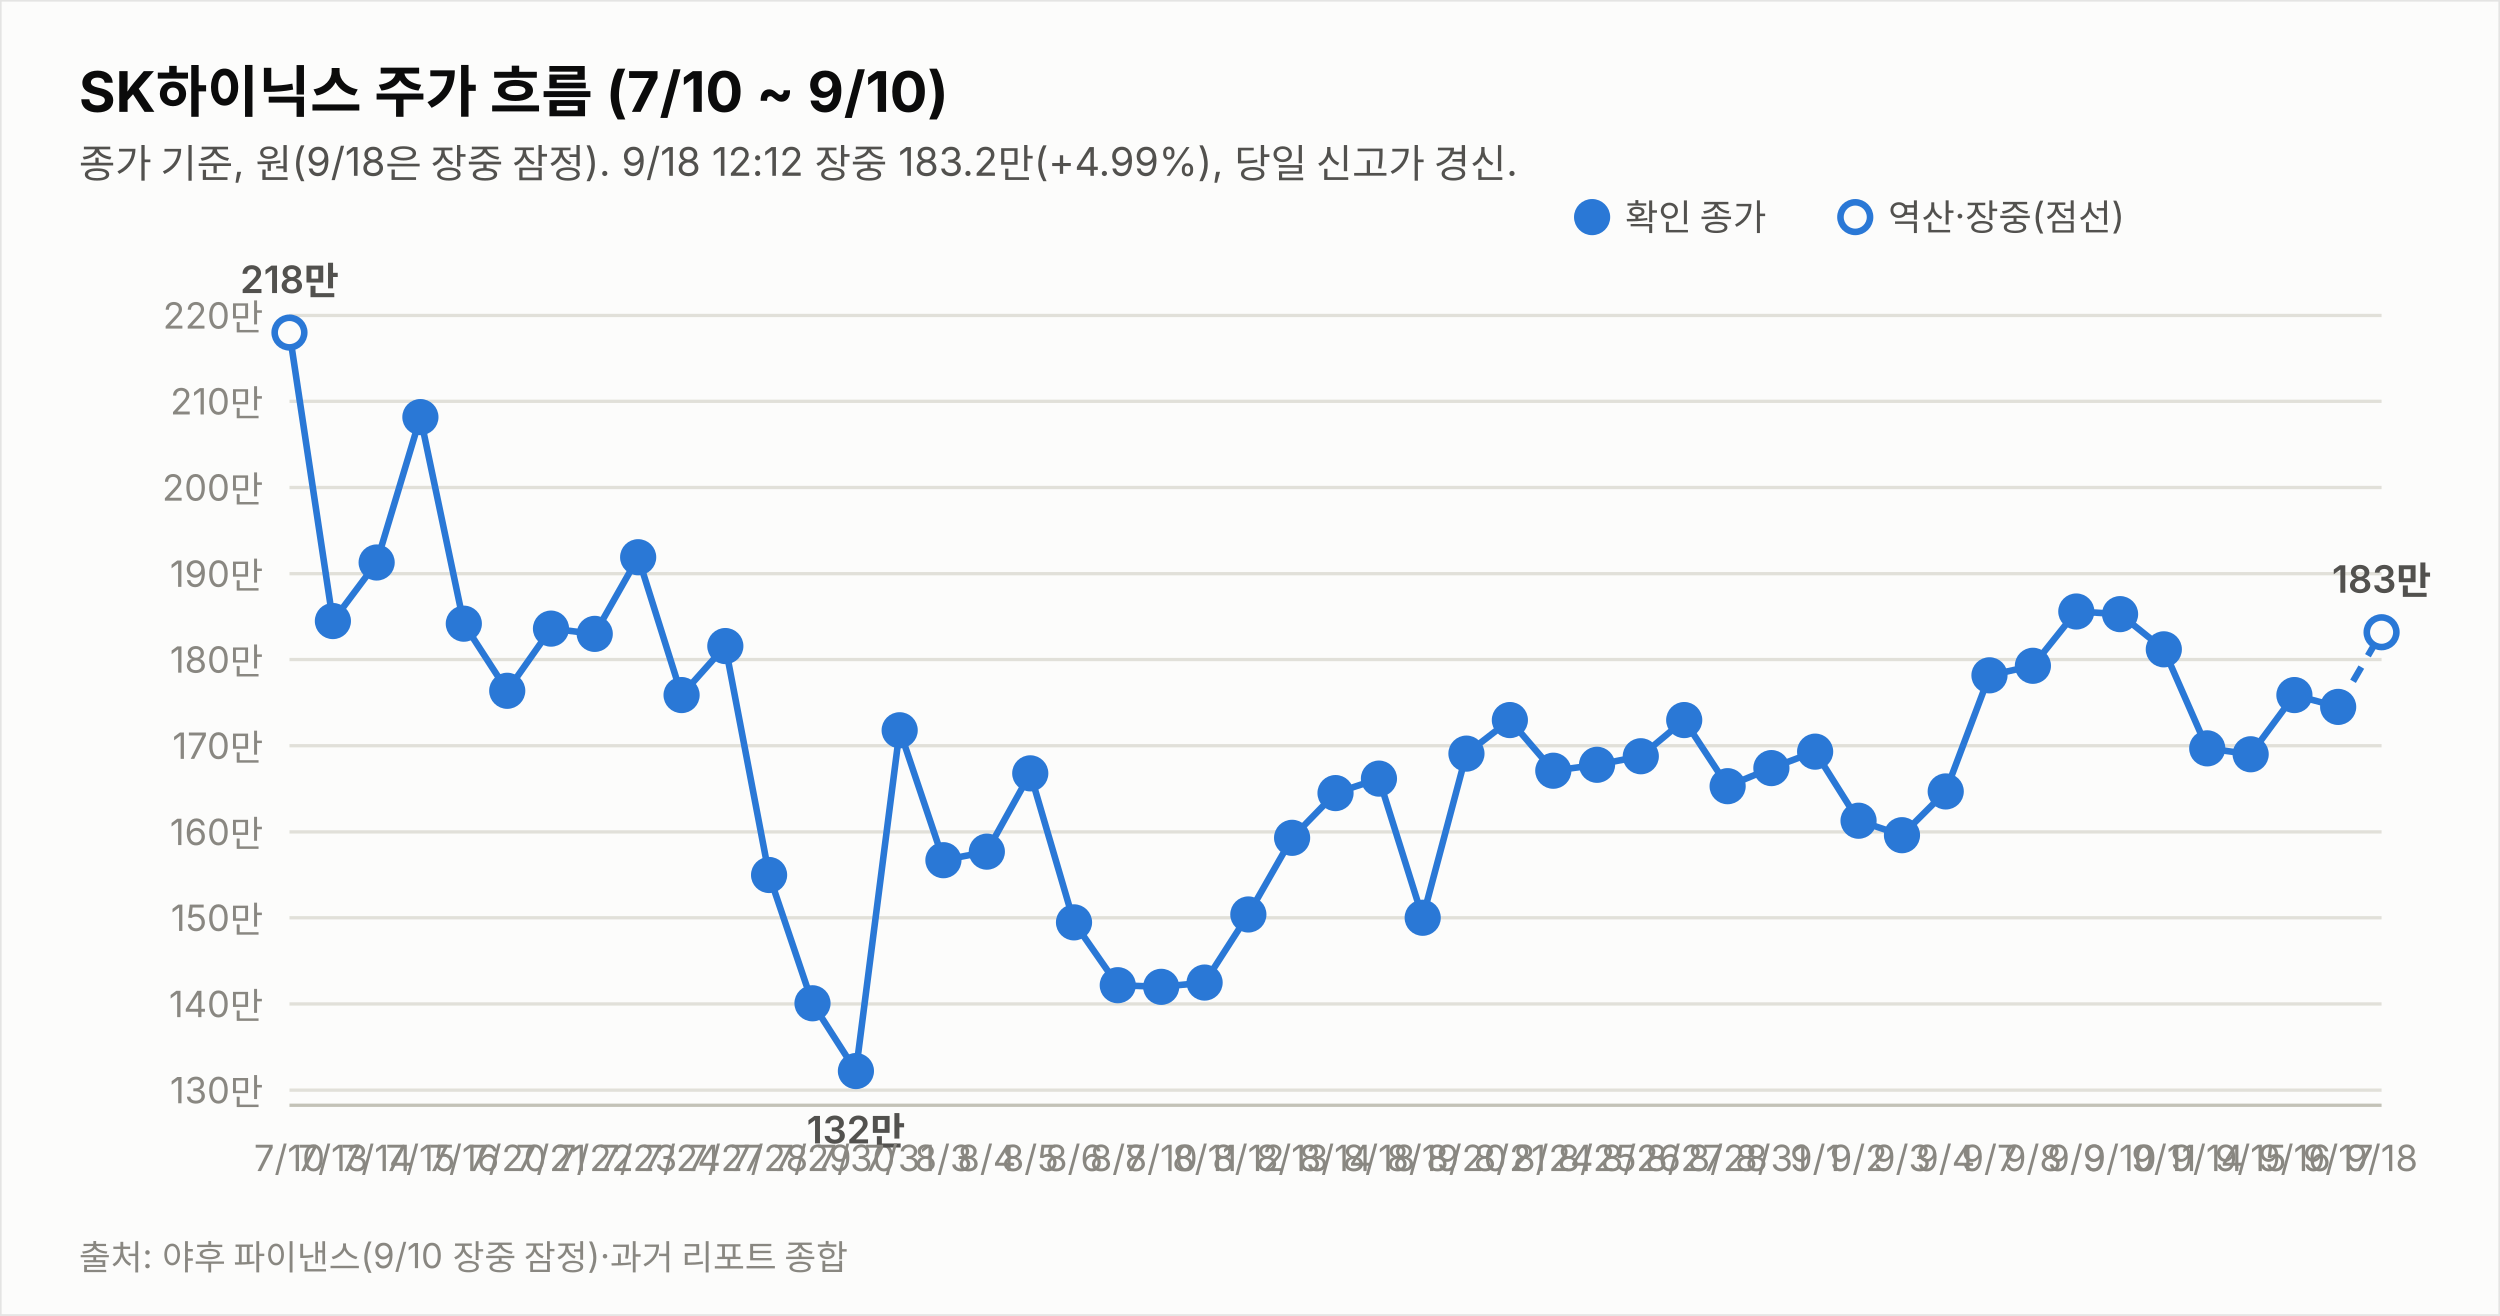
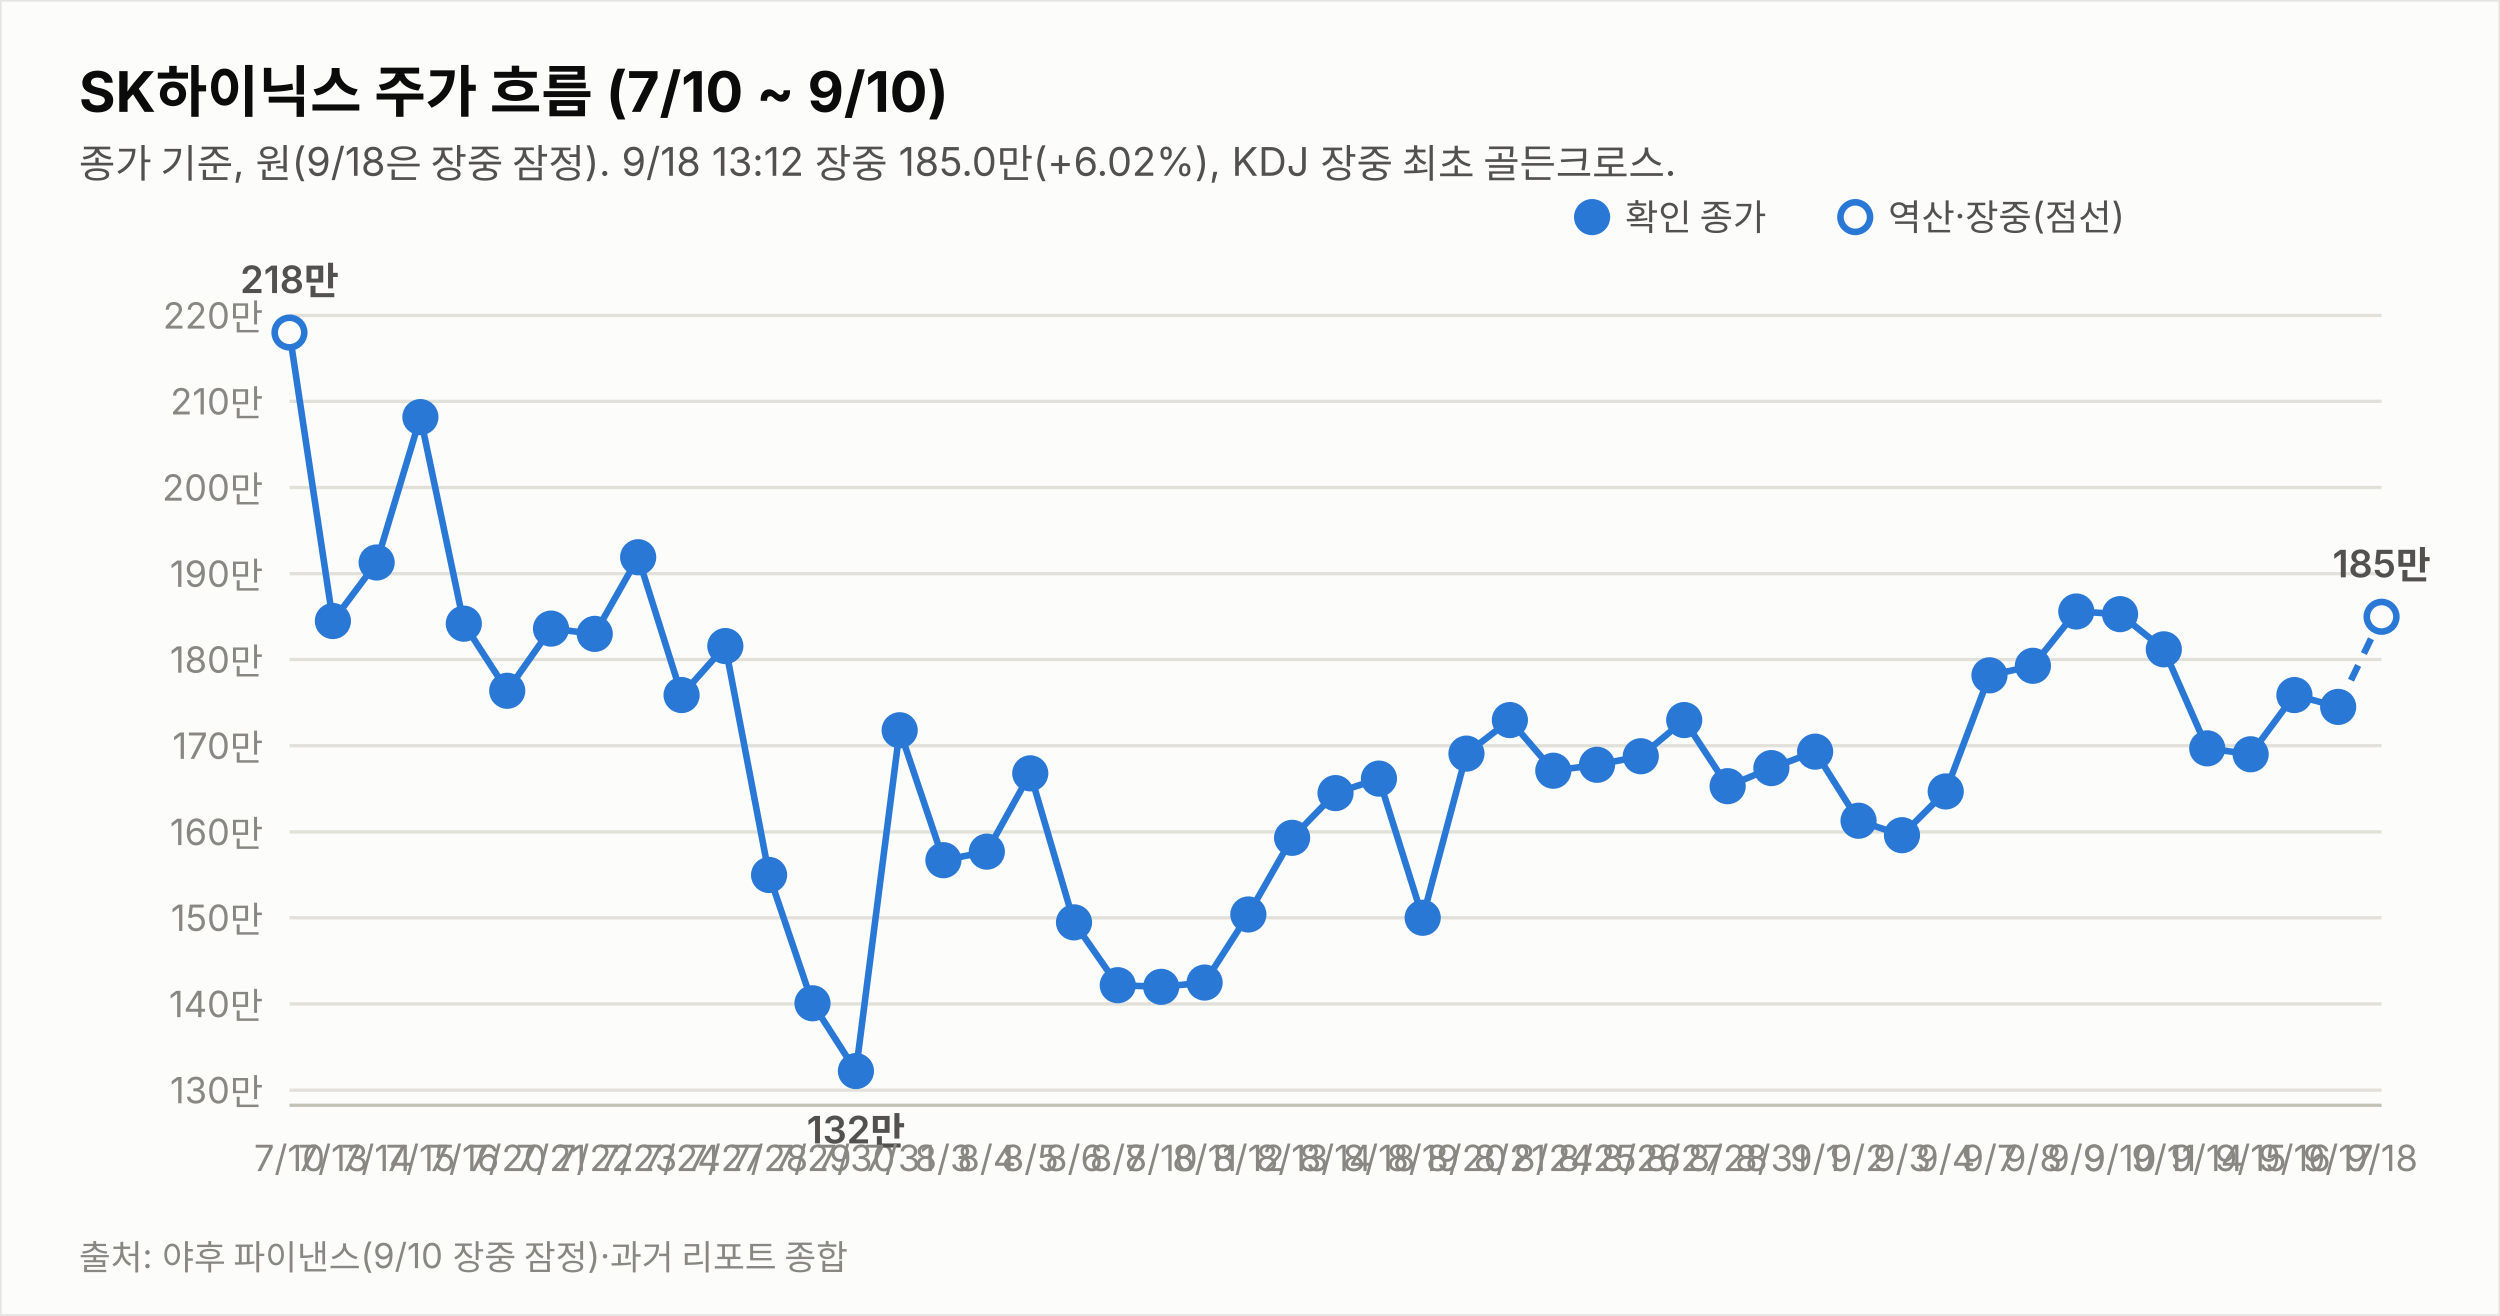
<svg xmlns="http://www.w3.org/2000/svg" width="760" height="400" viewBox="0 0 760 400" font-family="system-ui,-apple-system,&quot;Segoe UI&quot;,&quot;Malgun Gothic&quot;,&quot;Apple SD Gothic Neo&quot;,sans-serif">
  <rect width="760" height="400" fill="#fcfcfb" stroke="rgba(11,11,11,0.10)" />
  <text x="24" y="34" font-size="17" font-weight="700" fill="#0b0b0b">SK하이닉스 주가 흐름 (7/10 ~ 9/10)</text>
-   <text x="24" y="54" font-size="12" fill="#52514e">종가 기준, 원(9/18은 장중 잠정). 9/18 12:12 장중 183.2만(+4.99%), 당일 신고가 경신.</text>
+   <text x="24" y="54" font-size="12" fill="#52514e">종가 기준, 원(9/18은 장중 잠정). 9/18 13:12 장중 185.0만(+6.02%), KDJ 장중 최초 골든크로스.</text>
  <line x1="88" y1="331.4" x2="724" y2="331.4" stroke="#e1e0d9" stroke-width="1" />
  <text x="80" y="335.4" font-size="11" fill="#898781" text-anchor="end" style="font-variant-numeric:tabular-nums">130만</text>
  <line x1="88" y1="305.2" x2="724" y2="305.2" stroke="#e1e0d9" stroke-width="1" />
  <text x="80" y="309.2" font-size="11" fill="#898781" text-anchor="end" style="font-variant-numeric:tabular-nums">140만</text>
  <line x1="88" y1="279.0" x2="724" y2="279.0" stroke="#e1e0d9" stroke-width="1" />
  <text x="80" y="283.0" font-size="11" fill="#898781" text-anchor="end" style="font-variant-numeric:tabular-nums">150만</text>
  <line x1="88" y1="252.9" x2="724" y2="252.9" stroke="#e1e0d9" stroke-width="1" />
  <text x="80" y="256.9" font-size="11" fill="#898781" text-anchor="end" style="font-variant-numeric:tabular-nums">160만</text>
  <line x1="88" y1="226.7" x2="724" y2="226.7" stroke="#e1e0d9" stroke-width="1" />
  <text x="80" y="230.7" font-size="11" fill="#898781" text-anchor="end" style="font-variant-numeric:tabular-nums">170만</text>
  <line x1="88" y1="200.5" x2="724" y2="200.5" stroke="#e1e0d9" stroke-width="1" />
  <text x="80" y="204.5" font-size="11" fill="#898781" text-anchor="end" style="font-variant-numeric:tabular-nums">180만</text>
  <line x1="88" y1="174.4" x2="724" y2="174.4" stroke="#e1e0d9" stroke-width="1" />
  <text x="80" y="178.4" font-size="11" fill="#898781" text-anchor="end" style="font-variant-numeric:tabular-nums">190만</text>
  <line x1="88" y1="148.2" x2="724" y2="148.2" stroke="#e1e0d9" stroke-width="1" />
  <text x="80" y="152.2" font-size="11" fill="#898781" text-anchor="end" style="font-variant-numeric:tabular-nums">200만</text>
  <line x1="88" y1="122.0" x2="724" y2="122.0" stroke="#e1e0d9" stroke-width="1" />
  <text x="80" y="126.0" font-size="11" fill="#898781" text-anchor="end" style="font-variant-numeric:tabular-nums">210만</text>
  <line x1="88" y1="95.9" x2="724" y2="95.9" stroke="#e1e0d9" stroke-width="1" />
  <text x="80" y="99.9" font-size="11" fill="#898781" text-anchor="end" style="font-variant-numeric:tabular-nums">220만</text>
  <line x1="88" y1="336" x2="724" y2="336" stroke="#c3c2b7" stroke-width="1" />
  <path d="M88.0,101.1 L101.2,188.8 L114.5,171.0 L127.8,126.8 L141.0,189.6 L154.2,210.0 L167.5,191.1 L180.8,192.7 L194.0,169.4 L207.2,211.3 L220.5,196.4 L233.8,266.0 L247.0,305.0 L260.2,325.6 L273.5,222.0 L286.8,261.5 L300.0,258.9 L313.2,235.1 L326.5,280.4 L339.8,299.5 L353.0,300.0 L366.2,298.7 L379.5,278.0 L392.8,254.7 L406.0,241.1 L419.2,236.7 L432.5,279.0 L445.8,229.1 L459.0,218.9 L472.2,234.3 L485.5,232.5 L498.8,229.9 L512.0,218.9 L525.2,239.0 L538.5,233.5 L551.8,228.5 L565.0,249.5 L578.2,253.9 L591.5,240.6 L604.8,205.3 L618.0,202.4 L631.2,185.9 L644.5,186.7 L657.8,197.4 L671.0,227.5 L684.2,229.3 L697.5,211.3 L710.8,214.9" fill="none" stroke="#2a78d6" stroke-width="2" />
-   <path d="M710.8,214.9 L724.0,192.2" fill="none" stroke="#2a78d6" stroke-width="2" stroke-dasharray="5 4" />
+   <path d="M710.8,214.9 L724.0,187.5" fill="none" stroke="#2a78d6" stroke-width="2" stroke-dasharray="5 4" />
  <circle cx="88.0" cy="101.1" r="4.5" fill="#fcfcfb" stroke="#2a78d6" stroke-width="2" />
  <text x="88.0" y="356" font-size="11" fill="#898781" text-anchor="middle">7/10</text>
  <text x="88.0" y="89.1" font-size="11.5" font-weight="600" fill="#52514e" text-anchor="middle" style="font-variant-numeric:tabular-nums">218만</text>
  <circle cx="101.2" cy="188.8" r="4.5" fill="#2a78d6" stroke="#2a78d6" stroke-width="2" />
  <text x="101.2" y="356" font-size="11" fill="#898781" text-anchor="middle">7/13</text>
  <circle cx="114.5" cy="171.0" r="4.5" fill="#2a78d6" stroke="#2a78d6" stroke-width="2" />
  <text x="114.5" y="356" font-size="11" fill="#898781" text-anchor="middle">7/14</text>
  <circle cx="127.8" cy="126.8" r="4.5" fill="#2a78d6" stroke="#2a78d6" stroke-width="2" />
  <text x="127.8" y="356" font-size="11" fill="#898781" text-anchor="middle">7/15</text>
  <circle cx="141.0" cy="189.6" r="4.5" fill="#2a78d6" stroke="#2a78d6" stroke-width="2" />
  <text x="141.0" y="356" font-size="11" fill="#898781" text-anchor="middle">7/16</text>
  <circle cx="154.2" cy="210.0" r="4.5" fill="#2a78d6" stroke="#2a78d6" stroke-width="2" />
  <text x="154.2" y="356" font-size="11" fill="#898781" text-anchor="middle">7/20</text>
  <circle cx="167.5" cy="191.1" r="4.5" fill="#2a78d6" stroke="#2a78d6" stroke-width="2" />
  <text x="167.5" y="356" font-size="11" fill="#898781" text-anchor="middle">7/21</text>
  <circle cx="180.8" cy="192.7" r="4.5" fill="#2a78d6" stroke="#2a78d6" stroke-width="2" />
  <text x="180.8" y="356" font-size="11" fill="#898781" text-anchor="middle">7/22</text>
  <circle cx="194.0" cy="169.4" r="4.5" fill="#2a78d6" stroke="#2a78d6" stroke-width="2" />
  <text x="194.0" y="356" font-size="11" fill="#898781" text-anchor="middle">7/23</text>
  <circle cx="207.2" cy="211.3" r="4.5" fill="#2a78d6" stroke="#2a78d6" stroke-width="2" />
  <text x="207.2" y="356" font-size="11" fill="#898781" text-anchor="middle">7/24</text>
  <circle cx="220.5" cy="196.4" r="4.5" fill="#2a78d6" stroke="#2a78d6" stroke-width="2" />
  <text x="220.5" y="356" font-size="11" fill="#898781" text-anchor="middle">7/27</text>
  <circle cx="233.8" cy="266.0" r="4.5" fill="#2a78d6" stroke="#2a78d6" stroke-width="2" />
  <text x="233.8" y="356" font-size="11" fill="#898781" text-anchor="middle">7/28</text>
  <circle cx="247.0" cy="305.0" r="4.5" fill="#2a78d6" stroke="#2a78d6" stroke-width="2" />
  <text x="247.0" y="356" font-size="11" fill="#898781" text-anchor="middle">7/29</text>
  <circle cx="260.2" cy="325.6" r="4.5" fill="#2a78d6" stroke="#2a78d6" stroke-width="2" />
  <text x="260.2" y="356" font-size="11" fill="#898781" text-anchor="middle">7/30</text>
  <text x="260.2" y="347.6" font-size="11.5" font-weight="600" fill="#52514e" text-anchor="middle" style="font-variant-numeric:tabular-nums">132만</text>
  <circle cx="273.5" cy="222.0" r="4.5" fill="#2a78d6" stroke="#2a78d6" stroke-width="2" />
  <text x="273.5" y="356" font-size="11" fill="#898781" text-anchor="middle">7/31</text>
  <circle cx="286.8" cy="261.5" r="4.5" fill="#2a78d6" stroke="#2a78d6" stroke-width="2" />
  <text x="286.8" y="356" font-size="11" fill="#898781" text-anchor="middle">8/3</text>
  <circle cx="300.0" cy="258.9" r="4.5" fill="#2a78d6" stroke="#2a78d6" stroke-width="2" />
  <text x="300.0" y="356" font-size="11" fill="#898781" text-anchor="middle">8/4</text>
  <circle cx="313.2" cy="235.1" r="4.5" fill="#2a78d6" stroke="#2a78d6" stroke-width="2" />
  <text x="313.2" y="356" font-size="11" fill="#898781" text-anchor="middle">8/5</text>
  <circle cx="326.5" cy="280.4" r="4.5" fill="#2a78d6" stroke="#2a78d6" stroke-width="2" />
  <text x="326.5" y="356" font-size="11" fill="#898781" text-anchor="middle">8/6</text>
  <circle cx="339.8" cy="299.5" r="4.5" fill="#2a78d6" stroke="#2a78d6" stroke-width="2" />
  <text x="339.8" y="356" font-size="11" fill="#898781" text-anchor="middle">8/7</text>
  <circle cx="353.0" cy="300.0" r="4.5" fill="#2a78d6" stroke="#2a78d6" stroke-width="2" />
  <text x="353.0" y="356" font-size="11" fill="#898781" text-anchor="middle">8/10</text>
  <circle cx="366.2" cy="298.7" r="4.5" fill="#2a78d6" stroke="#2a78d6" stroke-width="2" />
  <text x="366.2" y="356" font-size="11" fill="#898781" text-anchor="middle">8/11</text>
  <circle cx="379.5" cy="278.0" r="4.5" fill="#2a78d6" stroke="#2a78d6" stroke-width="2" />
  <text x="379.5" y="356" font-size="11" fill="#898781" text-anchor="middle">8/12</text>
  <circle cx="392.8" cy="254.7" r="4.5" fill="#2a78d6" stroke="#2a78d6" stroke-width="2" />
  <text x="392.8" y="356" font-size="11" fill="#898781" text-anchor="middle">8/13</text>
  <circle cx="406.0" cy="241.1" r="4.5" fill="#2a78d6" stroke="#2a78d6" stroke-width="2" />
  <text x="406.0" y="356" font-size="11" fill="#898781" text-anchor="middle">8/14</text>
  <circle cx="419.2" cy="236.7" r="4.5" fill="#2a78d6" stroke="#2a78d6" stroke-width="2" />
  <text x="419.2" y="356" font-size="11" fill="#898781" text-anchor="middle">8/18</text>
  <circle cx="432.5" cy="279.0" r="4.5" fill="#2a78d6" stroke="#2a78d6" stroke-width="2" />
  <text x="432.5" y="356" font-size="11" fill="#898781" text-anchor="middle">8/19</text>
  <circle cx="445.8" cy="229.1" r="4.5" fill="#2a78d6" stroke="#2a78d6" stroke-width="2" />
  <text x="445.8" y="356" font-size="11" fill="#898781" text-anchor="middle">8/20</text>
  <circle cx="459.0" cy="218.9" r="4.5" fill="#2a78d6" stroke="#2a78d6" stroke-width="2" />
  <text x="459.0" y="356" font-size="11" fill="#898781" text-anchor="middle">8/21</text>
  <circle cx="472.2" cy="234.3" r="4.5" fill="#2a78d6" stroke="#2a78d6" stroke-width="2" />
  <text x="472.2" y="356" font-size="11" fill="#898781" text-anchor="middle">8/24</text>
  <circle cx="485.5" cy="232.5" r="4.5" fill="#2a78d6" stroke="#2a78d6" stroke-width="2" />
  <text x="485.5" y="356" font-size="11" fill="#898781" text-anchor="middle">8/25</text>
  <circle cx="498.8" cy="229.9" r="4.5" fill="#2a78d6" stroke="#2a78d6" stroke-width="2" />
  <text x="498.8" y="356" font-size="11" fill="#898781" text-anchor="middle">8/26</text>
  <circle cx="512.0" cy="218.9" r="4.5" fill="#2a78d6" stroke="#2a78d6" stroke-width="2" />
  <text x="512.0" y="356" font-size="11" fill="#898781" text-anchor="middle">8/27</text>
  <circle cx="525.2" cy="239.0" r="4.5" fill="#2a78d6" stroke="#2a78d6" stroke-width="2" />
  <text x="525.2" y="356" font-size="11" fill="#898781" text-anchor="middle">8/28</text>
  <circle cx="538.5" cy="233.5" r="4.5" fill="#2a78d6" stroke="#2a78d6" stroke-width="2" />
  <text x="538.5" y="356" font-size="11" fill="#898781" text-anchor="middle">8/31</text>
  <circle cx="551.8" cy="228.5" r="4.5" fill="#2a78d6" stroke="#2a78d6" stroke-width="2" />
  <text x="551.8" y="356" font-size="11" fill="#898781" text-anchor="middle">9/1</text>
  <circle cx="565.0" cy="249.5" r="4.5" fill="#2a78d6" stroke="#2a78d6" stroke-width="2" />
  <text x="565.0" y="356" font-size="11" fill="#898781" text-anchor="middle">9/2</text>
  <circle cx="578.2" cy="253.9" r="4.5" fill="#2a78d6" stroke="#2a78d6" stroke-width="2" />
  <text x="578.2" y="356" font-size="11" fill="#898781" text-anchor="middle">9/3</text>
  <circle cx="591.5" cy="240.6" r="4.5" fill="#2a78d6" stroke="#2a78d6" stroke-width="2" />
  <text x="591.5" y="356" font-size="11" fill="#898781" text-anchor="middle">9/4</text>
  <circle cx="604.8" cy="205.3" r="4.5" fill="#2a78d6" stroke="#2a78d6" stroke-width="2" />
  <text x="604.8" y="356" font-size="11" fill="#898781" text-anchor="middle">9/7</text>
  <circle cx="618.0" cy="202.4" r="4.5" fill="#2a78d6" stroke="#2a78d6" stroke-width="2" />
  <text x="618.0" y="356" font-size="11" fill="#898781" text-anchor="middle">9/8</text>
  <circle cx="631.2" cy="185.9" r="4.5" fill="#2a78d6" stroke="#2a78d6" stroke-width="2" />
  <text x="631.2" y="356" font-size="11" fill="#898781" text-anchor="middle">9/9</text>
  <circle cx="644.5" cy="186.7" r="4.5" fill="#2a78d6" stroke="#2a78d6" stroke-width="2" />
  <text x="644.5" y="356" font-size="11" fill="#898781" text-anchor="middle">9/10</text>
  <circle cx="657.8" cy="197.4" r="4.5" fill="#2a78d6" stroke="#2a78d6" stroke-width="2" />
  <text x="657.8" y="356" font-size="11" fill="#898781" text-anchor="middle">9/11</text>
  <circle cx="671.0" cy="227.5" r="4.5" fill="#2a78d6" stroke="#2a78d6" stroke-width="2" />
  <text x="671.0" y="356" font-size="11" fill="#898781" text-anchor="middle">9/14</text>
  <circle cx="684.2" cy="229.3" r="4.5" fill="#2a78d6" stroke="#2a78d6" stroke-width="2" />
  <text x="684.2" y="356" font-size="11" fill="#898781" text-anchor="middle">9/15</text>
  <circle cx="697.5" cy="211.3" r="4.5" fill="#2a78d6" stroke="#2a78d6" stroke-width="2" />
  <text x="697.5" y="356" font-size="11" fill="#898781" text-anchor="middle">9/16</text>
  <circle cx="710.8" cy="214.9" r="4.5" fill="#2a78d6" stroke="#2a78d6" stroke-width="2" />
  <text x="710.8" y="356" font-size="11" fill="#898781" text-anchor="middle">9/17</text>
-   <circle cx="724.0" cy="192.2" r="4.5" fill="#fcfcfb" stroke="#2a78d6" stroke-width="2" />
+   <circle cx="724.0" cy="187.5" r="4.5" fill="#fcfcfb" stroke="#2a78d6" stroke-width="2" />
  <text x="724.0" y="356" font-size="11" fill="#898781" text-anchor="middle">9/18</text>
-   <text x="724.0" y="180.2" font-size="11.5" font-weight="600" fill="#52514e" text-anchor="middle" style="font-variant-numeric:tabular-nums">183만</text>
+   <text x="724.0" y="175.5" font-size="11.5" font-weight="600" fill="#52514e" text-anchor="middle" style="font-variant-numeric:tabular-nums">185만</text>
  <circle cx="484" cy="66" r="4.5" fill="#2a78d6" stroke="#2a78d6" stroke-width="2" />
  <text x="494" y="70" font-size="11" fill="#52514e">확인 종가</text>
  <circle cx="564" cy="66" r="4.5" fill="#fcfcfb" stroke="#2a78d6" stroke-width="2" />
  <text x="574" y="70" font-size="11" fill="#52514e">역산·장중(점선)</text>
  <text x="24" y="386" font-size="10.5" fill="#898781">출처: 야후 파이낸스(9/10 장중 잠정)·과거 리포트 종합</text>
</svg>
